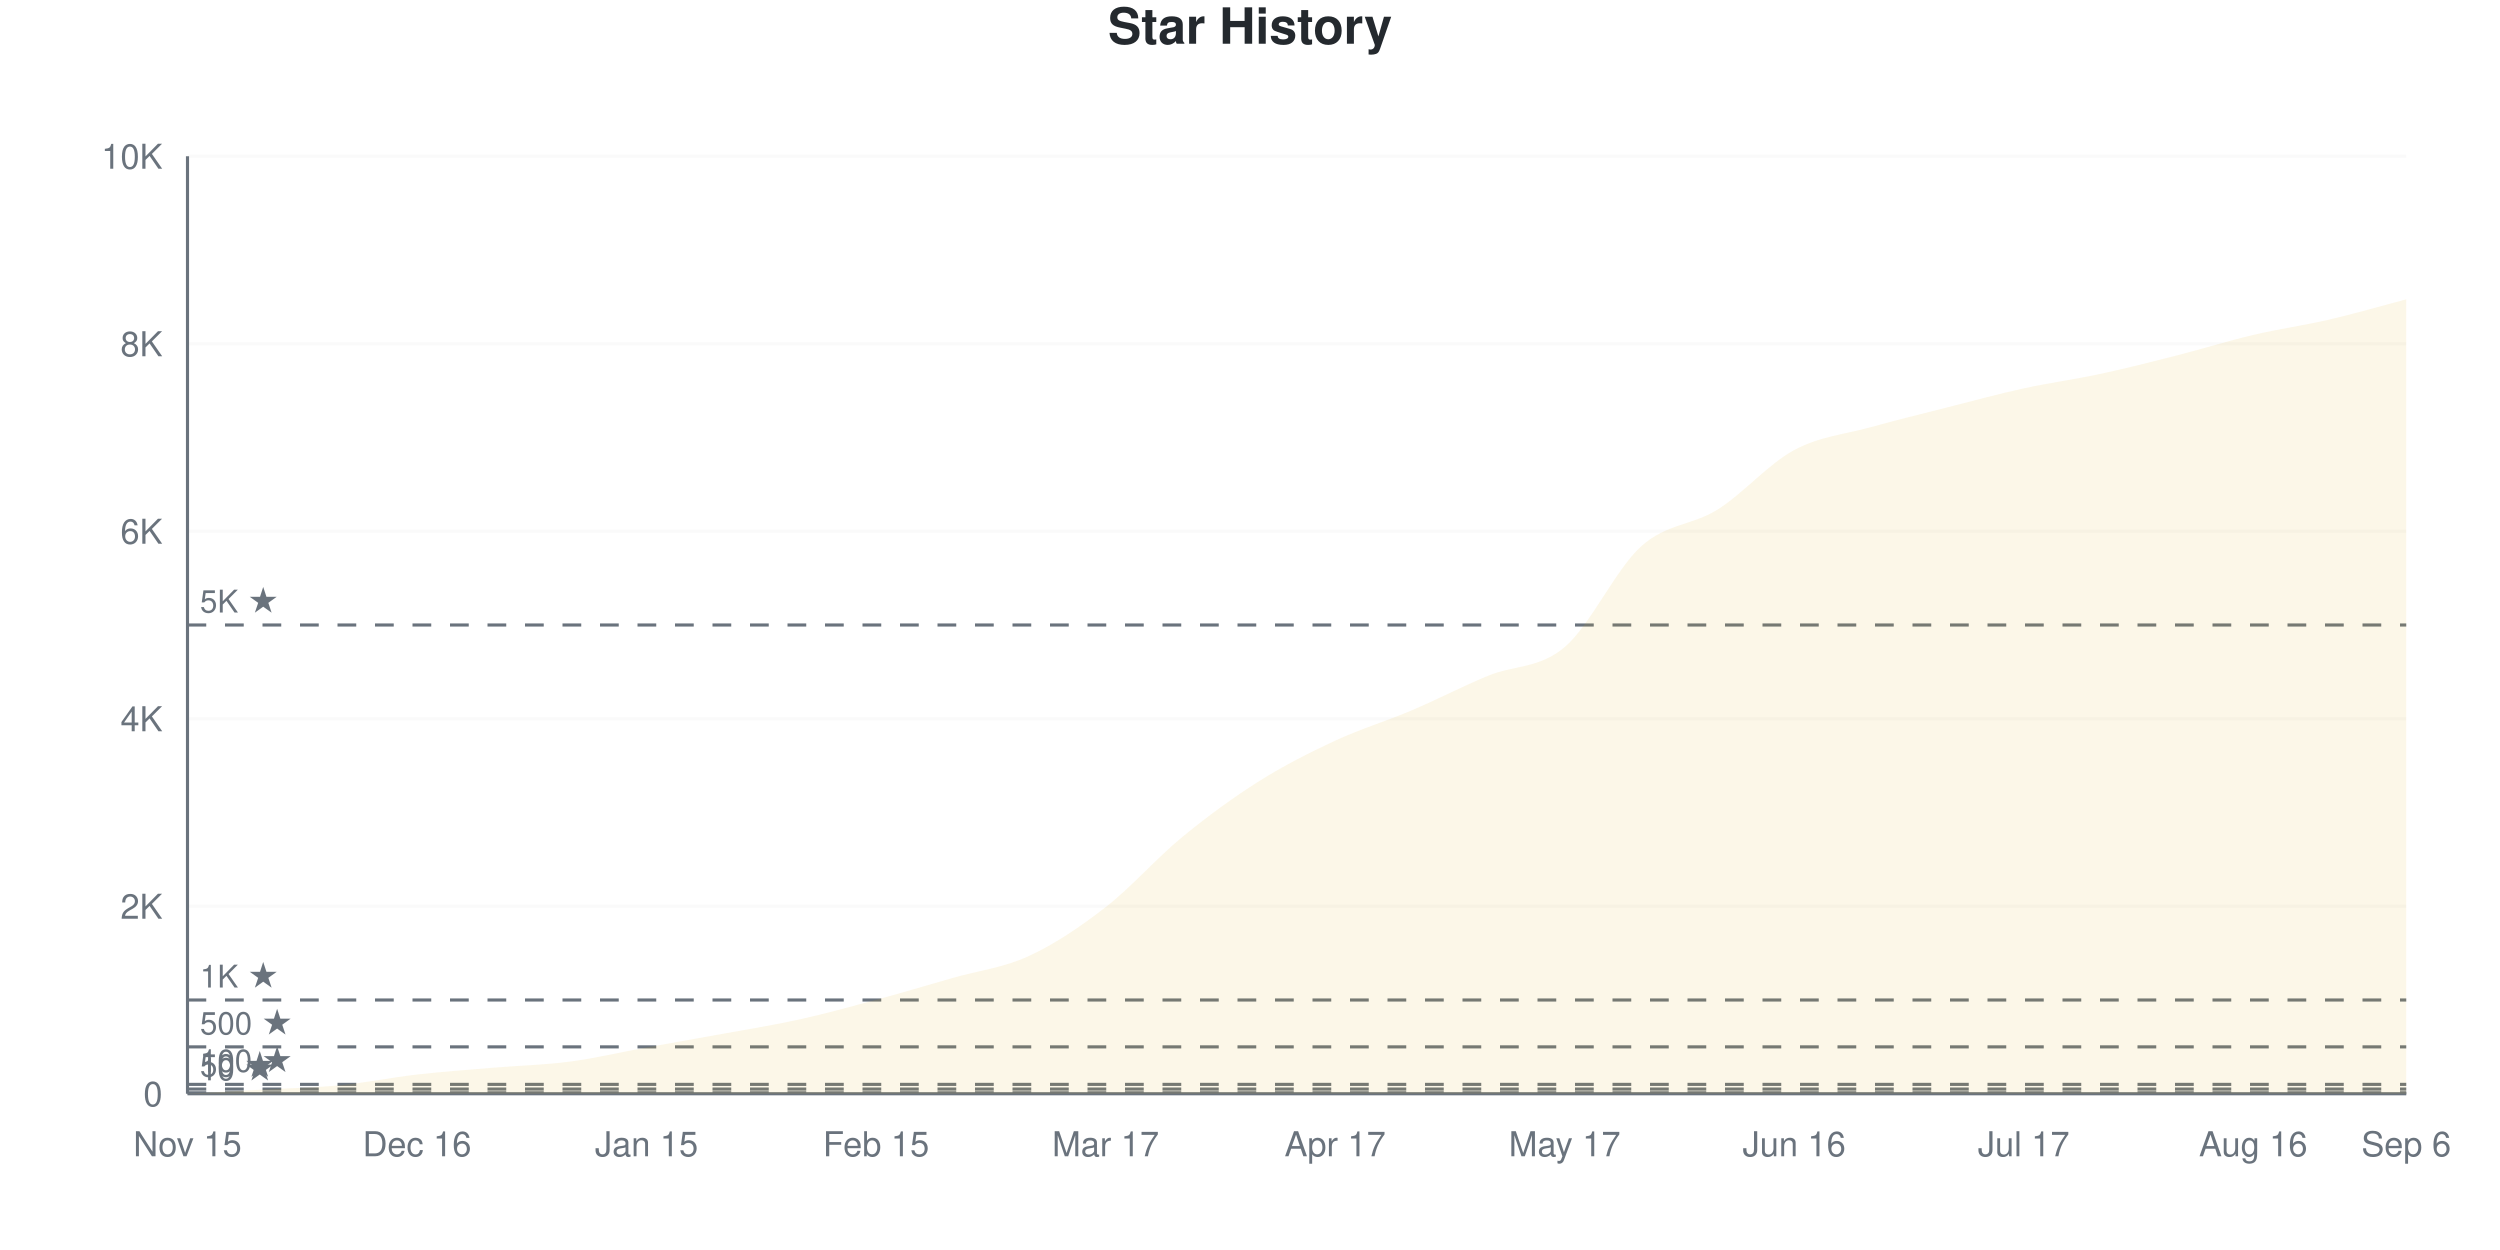
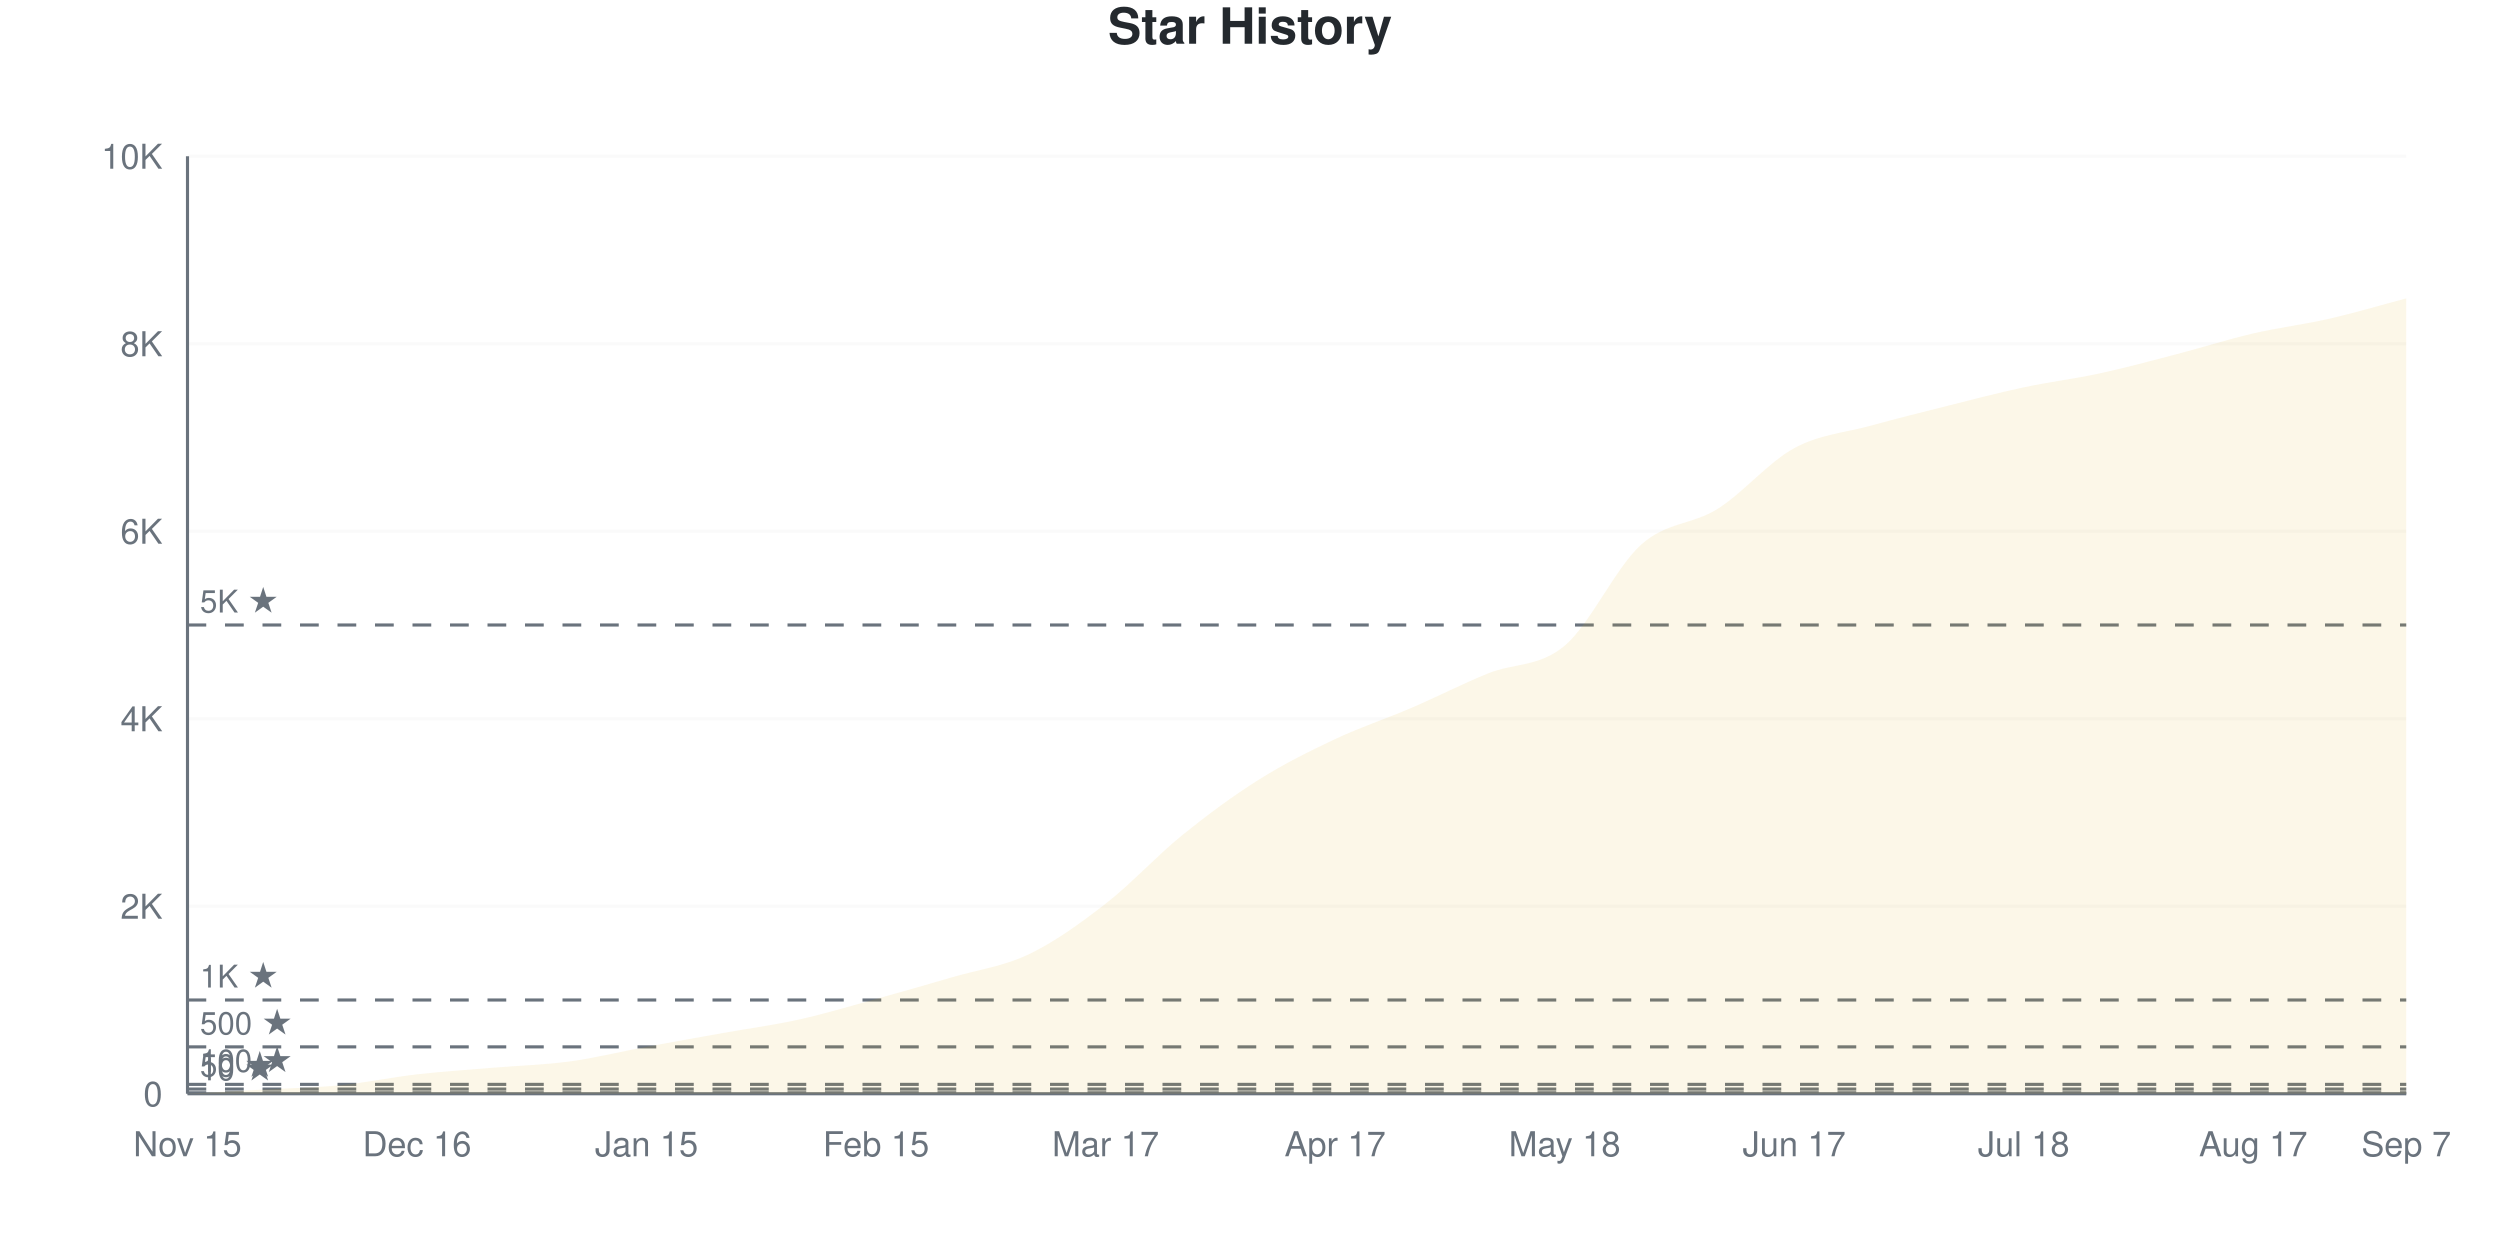
<svg xmlns="http://www.w3.org/2000/svg" viewBox="0 0 800 400" width="800" height="400">
  <style>
    @keyframes drawLine {
      to { stroke-dashoffset: 0; }
    }
    @keyframes fadeInPoint {
      from { opacity: 0; }
      to { opacity: 1; }
    }
    .data-line-0 {
-       stroke-dasharray: 1161;
-       stroke-dashoffset: 1161;
+       stroke-dasharray: 1162;
+       stroke-dashoffset: 1162;
      animation: drawLine 2s ease-out forwards;
    }
    .data-point {
      opacity: 0;
      animation: fadeInPoint 0.5s ease-out forwards;
    }
    .chart-bg { fill: #fff; }
    .chart-text { fill: #24292e; }
    .chart-muted { fill: #6a737d; }
    .chart-grid { stroke: #eee; }
    .chart-axis { stroke: #6a737d; }
    @media (prefers-color-scheme: dark) {
      .chart-bg { fill: #0d1117; }
      .chart-text { fill: #e6edf3; }
      .chart-muted { fill: #8b949e; }
      .chart-grid { stroke: #21262d; }
      .chart-axis { stroke: #8b949e; }
    }
  </style>
  <rect width="800" height="400" class="chart-bg" />
  <text x="400" y="14" text-anchor="middle" class="chart-text" font-size="16" font-weight="bold" font-family="-apple-system, BlinkMacSystemFont, 'Segoe UI', Helvetica, Arial, sans-serif">Star History</text>
  <g class="grid">
    <line x1="60" y1="350" x2="770" y2="350" class="chart-grid" stroke-opacity="0.3" />
    <text x="52" y="354" text-anchor="end" class="chart-muted" font-size="11" font-family="-apple-system, BlinkMacSystemFont, 'Segoe UI', Helvetica, Arial, sans-serif">0</text>
    <line x1="60" y1="290" x2="770" y2="290" class="chart-grid" stroke-opacity="0.3" />
    <text x="52" y="294" text-anchor="end" class="chart-muted" font-size="11" font-family="-apple-system, BlinkMacSystemFont, 'Segoe UI', Helvetica, Arial, sans-serif">2K</text>
    <line x1="60" y1="230" x2="770" y2="230" class="chart-grid" stroke-opacity="0.3" />
    <text x="52" y="234" text-anchor="end" class="chart-muted" font-size="11" font-family="-apple-system, BlinkMacSystemFont, 'Segoe UI', Helvetica, Arial, sans-serif">4K</text>
    <line x1="60" y1="170" x2="770" y2="170" class="chart-grid" stroke-opacity="0.3" />
    <text x="52" y="174" text-anchor="end" class="chart-muted" font-size="11" font-family="-apple-system, BlinkMacSystemFont, 'Segoe UI', Helvetica, Arial, sans-serif">6K</text>
    <line x1="60" y1="110" x2="770" y2="110" class="chart-grid" stroke-opacity="0.3" />
    <text x="52" y="114" text-anchor="end" class="chart-muted" font-size="11" font-family="-apple-system, BlinkMacSystemFont, 'Segoe UI', Helvetica, Arial, sans-serif">8K</text>
    <line x1="60" y1="50" x2="770" y2="50" class="chart-grid" stroke-opacity="0.3" />
    <text x="52" y="54" text-anchor="end" class="chart-muted" font-size="11" font-family="-apple-system, BlinkMacSystemFont, 'Segoe UI', Helvetica, Arial, sans-serif">10K</text>
  </g>
  <g class="milestones">
    <line x1="60" y1="349.7" x2="770" y2="349.7" class="chart-axis" stroke-width="1" stroke-dasharray="6,6" />
    <text x="64" y="345.7" class="chart-muted" font-size="10" font-family="-apple-system, BlinkMacSystemFont, 'Segoe UI', Helvetica, Arial, sans-serif">10 ★</text>
    <line x1="60" y1="348.5" x2="770" y2="348.5" class="chart-axis" stroke-width="1" stroke-dasharray="6,6" />
    <text x="64" y="344.5" class="chart-muted" font-size="10" font-family="-apple-system, BlinkMacSystemFont, 'Segoe UI', Helvetica, Arial, sans-serif">50 ★</text>
    <line x1="60" y1="347" x2="770" y2="347" class="chart-axis" stroke-width="1" stroke-dasharray="6,6" />
    <text x="64" y="343" class="chart-muted" font-size="10" font-family="-apple-system, BlinkMacSystemFont, 'Segoe UI', Helvetica, Arial, sans-serif">100 ★</text>
    <line x1="60" y1="335" x2="770" y2="335" class="chart-axis" stroke-width="1" stroke-dasharray="6,6" />
    <text x="64" y="331" class="chart-muted" font-size="10" font-family="-apple-system, BlinkMacSystemFont, 'Segoe UI', Helvetica, Arial, sans-serif">500 ★</text>
    <line x1="60" y1="320" x2="770" y2="320" class="chart-axis" stroke-width="1" stroke-dasharray="6,6" />
    <text x="64" y="316" class="chart-muted" font-size="10" font-family="-apple-system, BlinkMacSystemFont, 'Segoe UI', Helvetica, Arial, sans-serif">1K ★</text>
    <line x1="60" y1="200" x2="770" y2="200" class="chart-axis" stroke-width="1" stroke-dasharray="6,6" />
    <text x="64" y="196" class="chart-muted" font-size="10" font-family="-apple-system, BlinkMacSystemFont, 'Segoe UI', Helvetica, Arial, sans-serif">5K ★</text>
  </g>
  <g class="x-axis">
    <text x="60" y="370" text-anchor="middle" class="chart-muted" font-size="11" font-family="-apple-system, BlinkMacSystemFont, 'Segoe UI', Helvetica, Arial, sans-serif">Nov 15</text>
    <text x="133.448" y="370" text-anchor="middle" class="chart-muted" font-size="11" font-family="-apple-system, BlinkMacSystemFont, 'Segoe UI', Helvetica, Arial, sans-serif">Dec 16</text>
    <text x="206.897" y="370" text-anchor="middle" class="chart-muted" font-size="11" font-family="-apple-system, BlinkMacSystemFont, 'Segoe UI', Helvetica, Arial, sans-serif">Jan 15</text>
    <text x="280.345" y="370" text-anchor="middle" class="chart-muted" font-size="11" font-family="-apple-system, BlinkMacSystemFont, 'Segoe UI', Helvetica, Arial, sans-serif">Feb 15</text>
    <text x="353.793" y="370" text-anchor="middle" class="chart-muted" font-size="11" font-family="-apple-system, BlinkMacSystemFont, 'Segoe UI', Helvetica, Arial, sans-serif">Mar 17</text>
    <text x="427.241" y="370" text-anchor="middle" class="chart-muted" font-size="11" font-family="-apple-system, BlinkMacSystemFont, 'Segoe UI', Helvetica, Arial, sans-serif">Apr 17</text>
-     <text x="500.69" y="370" text-anchor="middle" class="chart-muted" font-size="11" font-family="-apple-system, BlinkMacSystemFont, 'Segoe UI', Helvetica, Arial, sans-serif">May 17</text>
-     <text x="574.138" y="370" text-anchor="middle" class="chart-muted" font-size="11" font-family="-apple-system, BlinkMacSystemFont, 'Segoe UI', Helvetica, Arial, sans-serif">Jun 16</text>
-     <text x="647.586" y="370" text-anchor="middle" class="chart-muted" font-size="11" font-family="-apple-system, BlinkMacSystemFont, 'Segoe UI', Helvetica, Arial, sans-serif">Jul 17</text>
-     <text x="721.034" y="370" text-anchor="middle" class="chart-muted" font-size="11" font-family="-apple-system, BlinkMacSystemFont, 'Segoe UI', Helvetica, Arial, sans-serif">Aug 16</text>
-     <text x="770" y="370" text-anchor="middle" class="chart-muted" font-size="11" font-family="-apple-system, BlinkMacSystemFont, 'Segoe UI', Helvetica, Arial, sans-serif">Sep 6</text>
+     <text x="500.69" y="370" text-anchor="middle" class="chart-muted" font-size="11" font-family="-apple-system, BlinkMacSystemFont, 'Segoe UI', Helvetica, Arial, sans-serif">May 18</text>
+     <text x="574.138" y="370" text-anchor="middle" class="chart-muted" font-size="11" font-family="-apple-system, BlinkMacSystemFont, 'Segoe UI', Helvetica, Arial, sans-serif">Jun 17</text>
+     <text x="647.586" y="370" text-anchor="middle" class="chart-muted" font-size="11" font-family="-apple-system, BlinkMacSystemFont, 'Segoe UI', Helvetica, Arial, sans-serif">Jul 18</text>
+     <text x="721.034" y="370" text-anchor="middle" class="chart-muted" font-size="11" font-family="-apple-system, BlinkMacSystemFont, 'Segoe UI', Helvetica, Arial, sans-serif">Aug 17</text>
+     <text x="770" y="370" text-anchor="middle" class="chart-muted" font-size="11" font-family="-apple-system, BlinkMacSystemFont, 'Segoe UI', Helvetica, Arial, sans-serif">Sep 7</text>
  </g>
  <line x1="60" y1="50" x2="60" y2="350" class="chart-axis" stroke-width="1" />
  <line x1="60" y1="350" x2="770" y2="350" class="chart-axis" stroke-width="1" />
-   <path d="M60,350 L60,349.97 C68.161,349.53 76.322,349.1 84.483,348.65 C92.644,348.2 100.805,348.07 108.966,347.27 C117.126,346.47 125.287,344.785 133.448,343.85 C141.609,342.915 149.77,342.35 157.931,341.66 C166.092,340.97 174.253,340.79 182.414,339.71 C190.575,338.63 198.736,336.665 206.897,335.18 C215.057,333.695 223.218,332.295 231.379,330.8 C239.54,329.305 247.701,328.02 255.862,326.21 C264.023,324.4 272.184,322.15 280.345,319.94 C288.506,317.73 296.667,315.29 304.828,312.95 C312.989,310.61 321.149,309.675 329.31,305.9 C337.471,302.125 345.632,296.635 353.793,290.3 C361.954,283.965 370.115,274.595 378.276,267.89 C386.437,261.185 394.598,255.215 402.759,250.07 C410.92,244.925 419.08,240.81 427.241,237.02 C435.402,233.23 443.563,230.795 451.724,227.33 C459.885,223.865 468.046,219.605 476.207,216.23 C484.368,212.855 492.529,213.98 500.69,207.08 C508.851,200.18 517.011,182.17 525.172,174.83 C533.333,167.49 541.494,168.175 549.655,163.04 C557.816,157.905 565.977,148.41 574.138,144.02 C582.299,139.63 590.46,138.975 598.621,136.7 C606.782,134.425 614.943,132.44 623.103,130.37 C631.264,128.3 639.425,126.065 647.586,124.28 C655.747,122.495 663.908,121.415 672.069,119.66 C680.23,117.905 688.391,115.83 696.552,113.75 C704.713,111.67 712.874,109.1 721.034,107.18 C729.195,105.26 737.356,104.13 745.517,102.23 C753.678,100.33 761.839,97.93 770,95.78 L770,350 L60,350 Z" fill="#dfb317" fill-opacity="0.1" />
-   <path d="M60,350 L60,349.97 C68.161,349.53 76.322,349.1 84.483,348.65 C92.644,348.2 100.805,348.07 108.966,347.27 C117.126,346.47 125.287,344.785 133.448,343.85 C141.609,342.915 149.77,342.35 157.931,341.66 C166.092,340.97 174.253,340.79 182.414,339.71 C190.575,338.63 198.736,336.665 206.897,335.18 C215.057,333.695 223.218,332.295 231.379,330.8 C239.54,329.305 247.701,328.02 255.862,326.21 C264.023,324.4 272.184,322.15 280.345,319.94 C288.506,317.73 296.667,315.29 304.828,312.95 C312.989,310.61 321.149,309.675 329.31,305.9 C337.471,302.125 345.632,296.635 353.793,290.3 C361.954,283.965 370.115,274.595 378.276,267.89 C386.437,261.185 394.598,255.215 402.759,250.07 C410.92,244.925 419.08,240.81 427.241,237.02 C435.402,233.23 443.563,230.795 451.724,227.33 C459.885,223.865 468.046,219.605 476.207,216.23 C484.368,212.855 492.529,213.98 500.69,207.08 C508.851,200.18 517.011,182.17 525.172,174.83 C533.333,167.49 541.494,168.175 549.655,163.04 C557.816,157.905 565.977,148.41 574.138,144.02 C582.299,139.63 590.46,138.975 598.621,136.7 C606.782,134.425 614.943,132.44 623.103,130.37 C631.264,128.3 639.425,126.065 647.586,124.28 C655.747,122.495 663.908,121.415 672.069,119.66 C680.23,117.905 688.391,115.83 696.552,113.75 C704.713,111.67 712.874,109.1 721.034,107.18 C729.195,105.26 737.356,104.13 745.517,102.23 C753.678,100.33 761.839,97.93 770,95.78" fill="none" stroke="#dfb317" stroke-width="2.5" class="data-line-0" />
+   <path d="M60,350 L60,349.97 C68.161,349.53 76.322,349.1 84.483,348.65 C92.644,348.2 100.805,348.08 108.966,347.27 C117.126,346.46 125.287,344.725 133.448,343.79 C141.609,342.855 149.77,342.35 157.931,341.66 C166.092,340.97 174.253,340.765 182.414,339.65 C190.575,338.535 198.736,336.485 206.897,334.97 C215.057,333.455 223.218,332.02 231.379,330.56 C239.54,329.1 247.701,328.025 255.862,326.21 C264.023,324.395 272.184,321.925 280.345,319.67 C288.506,317.415 296.667,315.07 304.828,312.68 C312.989,310.29 321.149,309.245 329.31,305.33 C337.471,301.415 345.632,295.53 353.793,289.19 C361.954,282.85 370.115,273.9 378.276,267.29 C386.437,260.68 394.598,254.66 402.759,249.53 C410.92,244.4 419.08,240.35 427.241,236.51 C435.402,232.67 443.563,229.995 451.724,226.49 C459.885,222.985 468.046,218.79 476.207,215.48 C484.368,212.17 492.529,213.495 500.69,206.63 C508.851,199.765 517.011,181.59 525.172,174.29 C533.333,166.99 541.494,167.975 549.655,162.83 C557.816,157.685 565.977,147.855 574.138,143.42 C582.299,138.985 590.46,138.475 598.621,136.22 C606.782,133.965 614.943,131.935 623.103,129.89 C631.264,127.845 639.425,125.69 647.586,123.95 C655.747,122.21 663.908,121.22 672.069,119.45 C680.23,117.68 688.391,115.455 696.552,113.33 C704.713,111.205 712.874,108.595 721.034,106.7 C729.195,104.805 737.356,103.83 745.517,101.96 C753.678,100.09 761.839,97.64 770,95.48 L770,350 L60,350 Z" fill="#dfb317" fill-opacity="0.1" />
+   <path d="M60,350 L60,349.97 C68.161,349.53 76.322,349.1 84.483,348.65 C92.644,348.2 100.805,348.08 108.966,347.27 C117.126,346.46 125.287,344.725 133.448,343.79 C141.609,342.855 149.77,342.35 157.931,341.66 C166.092,340.97 174.253,340.765 182.414,339.65 C190.575,338.535 198.736,336.485 206.897,334.97 C215.057,333.455 223.218,332.02 231.379,330.56 C239.54,329.1 247.701,328.025 255.862,326.21 C264.023,324.395 272.184,321.925 280.345,319.67 C288.506,317.415 296.667,315.07 304.828,312.68 C312.989,310.29 321.149,309.245 329.31,305.33 C337.471,301.415 345.632,295.53 353.793,289.19 C361.954,282.85 370.115,273.9 378.276,267.29 C386.437,260.68 394.598,254.66 402.759,249.53 C410.92,244.4 419.08,240.35 427.241,236.51 C435.402,232.67 443.563,229.995 451.724,226.49 C459.885,222.985 468.046,218.79 476.207,215.48 C484.368,212.17 492.529,213.495 500.69,206.63 C508.851,199.765 517.011,181.59 525.172,174.29 C533.333,166.99 541.494,167.975 549.655,162.83 C557.816,157.685 565.977,147.855 574.138,143.42 C582.299,138.985 590.46,138.475 598.621,136.22 C606.782,133.965 614.943,131.935 623.103,129.89 C631.264,127.845 639.425,125.69 647.586,123.95 C655.747,122.21 663.908,121.22 672.069,119.45 C680.23,117.68 688.391,115.455 696.552,113.33 C704.713,111.205 712.874,108.595 721.034,106.7 C729.195,104.805 737.356,103.83 745.517,101.96 C753.678,100.09 761.839,97.64 770,95.48" fill="none" stroke="#dfb317" stroke-width="2.5" class="data-line-0" />
  <g class="points">
    <circle cx="60" cy="349.97" r="4" fill="#dfb317" class="data-point" style="animation-delay: 1.50s" />
    <circle cx="84.483" cy="348.65" r="4" fill="#dfb317" class="data-point" style="animation-delay: 1.55s" />
    <circle cx="108.966" cy="347.27" r="4" fill="#dfb317" class="data-point" style="animation-delay: 1.60s" />
-     <circle cx="133.448" cy="343.85" r="4" fill="#dfb317" class="data-point" style="animation-delay: 1.65s" />
+     <circle cx="133.448" cy="343.79" r="4" fill="#dfb317" class="data-point" style="animation-delay: 1.65s" />
    <circle cx="157.931" cy="341.66" r="4" fill="#dfb317" class="data-point" style="animation-delay: 1.70s" />
-     <circle cx="182.414" cy="339.71" r="4" fill="#dfb317" class="data-point" style="animation-delay: 1.75s" />
-     <circle cx="206.897" cy="335.18" r="4" fill="#dfb317" class="data-point" style="animation-delay: 1.80s" />
-     <circle cx="231.379" cy="330.8" r="4" fill="#dfb317" class="data-point" style="animation-delay: 1.85s" />
+     <circle cx="182.414" cy="339.65" r="4" fill="#dfb317" class="data-point" style="animation-delay: 1.75s" />
+     <circle cx="206.897" cy="334.97" r="4" fill="#dfb317" class="data-point" style="animation-delay: 1.80s" />
+     <circle cx="231.379" cy="330.56" r="4" fill="#dfb317" class="data-point" style="animation-delay: 1.85s" />
    <circle cx="255.862" cy="326.21" r="4" fill="#dfb317" class="data-point" style="animation-delay: 1.90s" />
-     <circle cx="280.345" cy="319.94" r="4" fill="#dfb317" class="data-point" style="animation-delay: 1.95s" />
-     <circle cx="304.828" cy="312.95" r="4" fill="#dfb317" class="data-point" style="animation-delay: 2.00s" />
-     <circle cx="329.31" cy="305.9" r="4" fill="#dfb317" class="data-point" style="animation-delay: 2.05s" />
-     <circle cx="353.793" cy="290.3" r="4" fill="#dfb317" class="data-point" style="animation-delay: 2.10s" />
-     <circle cx="378.276" cy="267.89" r="4" fill="#dfb317" class="data-point" style="animation-delay: 2.15s" />
-     <circle cx="402.759" cy="250.07" r="4" fill="#dfb317" class="data-point" style="animation-delay: 2.20s" />
-     <circle cx="427.241" cy="237.02" r="4" fill="#dfb317" class="data-point" style="animation-delay: 2.25s" />
-     <circle cx="451.724" cy="227.33" r="4" fill="#dfb317" class="data-point" style="animation-delay: 2.30s" />
-     <circle cx="476.207" cy="216.23" r="4" fill="#dfb317" class="data-point" style="animation-delay: 2.35s" />
-     <circle cx="500.69" cy="207.08" r="4" fill="#dfb317" class="data-point" style="animation-delay: 2.40s" />
-     <circle cx="525.172" cy="174.83" r="4" fill="#dfb317" class="data-point" style="animation-delay: 2.45s" />
-     <circle cx="549.655" cy="163.04" r="4" fill="#dfb317" class="data-point" style="animation-delay: 2.50s" />
-     <circle cx="574.138" cy="144.02" r="4" fill="#dfb317" class="data-point" style="animation-delay: 2.55s" />
-     <circle cx="598.621" cy="136.7" r="4" fill="#dfb317" class="data-point" style="animation-delay: 2.60s" />
-     <circle cx="623.103" cy="130.37" r="4" fill="#dfb317" class="data-point" style="animation-delay: 2.65s" />
-     <circle cx="647.586" cy="124.28" r="4" fill="#dfb317" class="data-point" style="animation-delay: 2.70s" />
-     <circle cx="672.069" cy="119.66" r="4" fill="#dfb317" class="data-point" style="animation-delay: 2.75s" />
-     <circle cx="696.552" cy="113.75" r="4" fill="#dfb317" class="data-point" style="animation-delay: 2.80s" />
-     <circle cx="721.034" cy="107.18" r="4" fill="#dfb317" class="data-point" style="animation-delay: 2.85s" />
-     <circle cx="745.517" cy="102.23" r="4" fill="#dfb317" class="data-point" style="animation-delay: 2.90s" />
-     <circle cx="770" cy="95.78" r="4" fill="#dfb317" class="data-point" style="animation-delay: 2.95s" />
+     <circle cx="280.345" cy="319.67" r="4" fill="#dfb317" class="data-point" style="animation-delay: 1.95s" />
+     <circle cx="304.828" cy="312.68" r="4" fill="#dfb317" class="data-point" style="animation-delay: 2.00s" />
+     <circle cx="329.31" cy="305.33" r="4" fill="#dfb317" class="data-point" style="animation-delay: 2.05s" />
+     <circle cx="353.793" cy="289.19" r="4" fill="#dfb317" class="data-point" style="animation-delay: 2.10s" />
+     <circle cx="378.276" cy="267.29" r="4" fill="#dfb317" class="data-point" style="animation-delay: 2.15s" />
+     <circle cx="402.759" cy="249.53" r="4" fill="#dfb317" class="data-point" style="animation-delay: 2.20s" />
+     <circle cx="427.241" cy="236.51" r="4" fill="#dfb317" class="data-point" style="animation-delay: 2.25s" />
+     <circle cx="451.724" cy="226.49" r="4" fill="#dfb317" class="data-point" style="animation-delay: 2.30s" />
+     <circle cx="476.207" cy="215.48" r="4" fill="#dfb317" class="data-point" style="animation-delay: 2.35s" />
+     <circle cx="500.69" cy="206.63" r="4" fill="#dfb317" class="data-point" style="animation-delay: 2.40s" />
+     <circle cx="525.172" cy="174.29" r="4" fill="#dfb317" class="data-point" style="animation-delay: 2.45s" />
+     <circle cx="549.655" cy="162.83" r="4" fill="#dfb317" class="data-point" style="animation-delay: 2.50s" />
+     <circle cx="574.138" cy="143.42" r="4" fill="#dfb317" class="data-point" style="animation-delay: 2.55s" />
+     <circle cx="598.621" cy="136.22" r="4" fill="#dfb317" class="data-point" style="animation-delay: 2.60s" />
+     <circle cx="623.103" cy="129.89" r="4" fill="#dfb317" class="data-point" style="animation-delay: 2.65s" />
+     <circle cx="647.586" cy="123.95" r="4" fill="#dfb317" class="data-point" style="animation-delay: 2.70s" />
+     <circle cx="672.069" cy="119.45" r="4" fill="#dfb317" class="data-point" style="animation-delay: 2.75s" />
+     <circle cx="696.552" cy="113.33" r="4" fill="#dfb317" class="data-point" style="animation-delay: 2.80s" />
+     <circle cx="721.034" cy="106.7" r="4" fill="#dfb317" class="data-point" style="animation-delay: 2.85s" />
+     <circle cx="745.517" cy="101.96" r="4" fill="#dfb317" class="data-point" style="animation-delay: 2.90s" />
+     <circle cx="770" cy="95.48" r="4" fill="#dfb317" class="data-point" style="animation-delay: 2.95s" />
  </g>
</svg>
